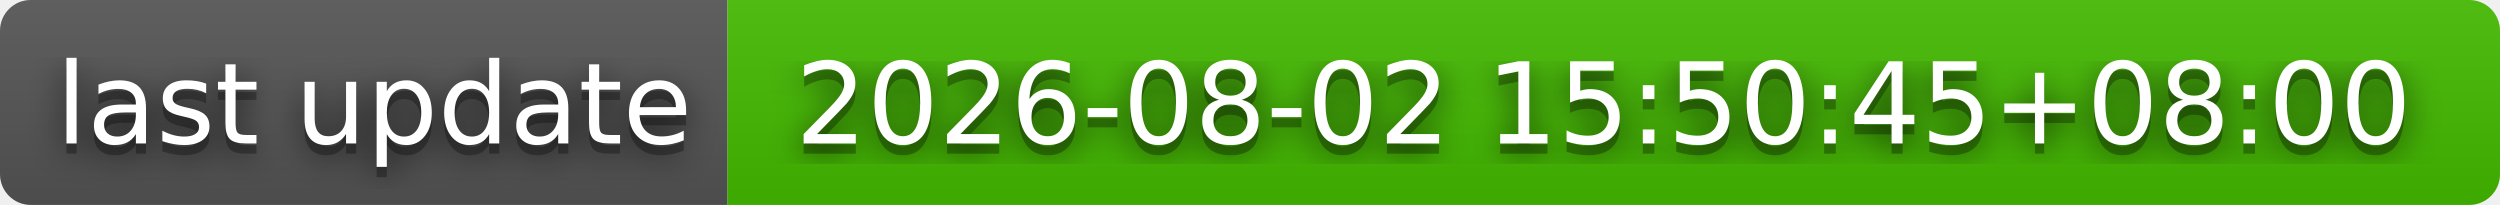
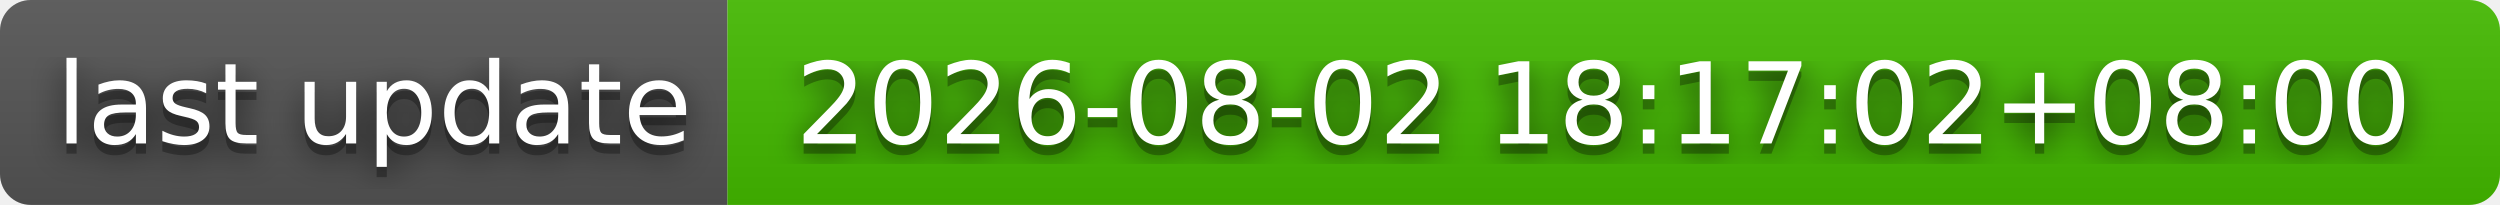
- <svg xmlns="http://www.w3.org/2000/svg" width="244" height="20" role="img" aria-label="last update: 2026-08-02 15:50:45+08:00">
+ <svg xmlns="http://www.w3.org/2000/svg" width="244" height="20" role="img" aria-label="last update: 2026-08-02 18:17:02+08:00">
  <filter id="blur">
    <feGaussianBlur stdDeviation="16" />
  </filter>
  <linearGradient id="s" x2="0" y2="100%">
    <stop offset="0" stop-color="#bbb" stop-opacity=".1" />
    <stop offset="1" stop-opacity=".1" />
  </linearGradient>
  <clipPath id="r">
    <rect width="244" height="20" rx="3" />
  </clipPath>
  <g clip-path="url(#r)">
    <rect width="71" height="20" fill="#555" />
    <rect x="71" width="173" height="20" fill="#4b0" />
    <rect width="244" height="20" fill="url(#s)" />
  </g>
  <g fill="#fff" text-anchor="middle" font-family="Verdana,Geneva,DejaVu Sans,sans-serif" text-rendering="geometricPrecision" font-size="110">
    <g transform="scale(.1)">
      <g aria-hidden="true" fill="#010101">
        <text x="365" y="150" fill-opacity=".8" filter="url(#blur)" textLength="610">last update</text>
        <text x="365" y="150" fill-opacity=".3" textLength="610">last update</text>
      </g>
      <text x="365" y="140" textLength="610">last update</text>
    </g>
    <g transform="scale(.1)">
      <g aria-hidden="true" fill="#010101">
-         <text x="1565" y="150" fill-opacity=".8" filter="url(#blur)" textLength="1630">2026-08-02 15:50:45+08:00</text>
-         <text x="1565" y="150" fill-opacity=".3" textLength="1630">2026-08-02 15:50:45+08:00</text>
+         <text x="1565" y="150" fill-opacity=".8" filter="url(#blur)" textLength="1630">2026-08-02 18:17:02+08:00</text>
+         <text x="1565" y="150" fill-opacity=".3" textLength="1630">2026-08-02 18:17:02+08:00</text>
      </g>
-       <text x="1565" y="140" textLength="1630">2026-08-02 15:50:45+08:00</text>
+       <text x="1565" y="140" textLength="1630">2026-08-02 18:17:02+08:00</text>
    </g>
  </g>
</svg>
